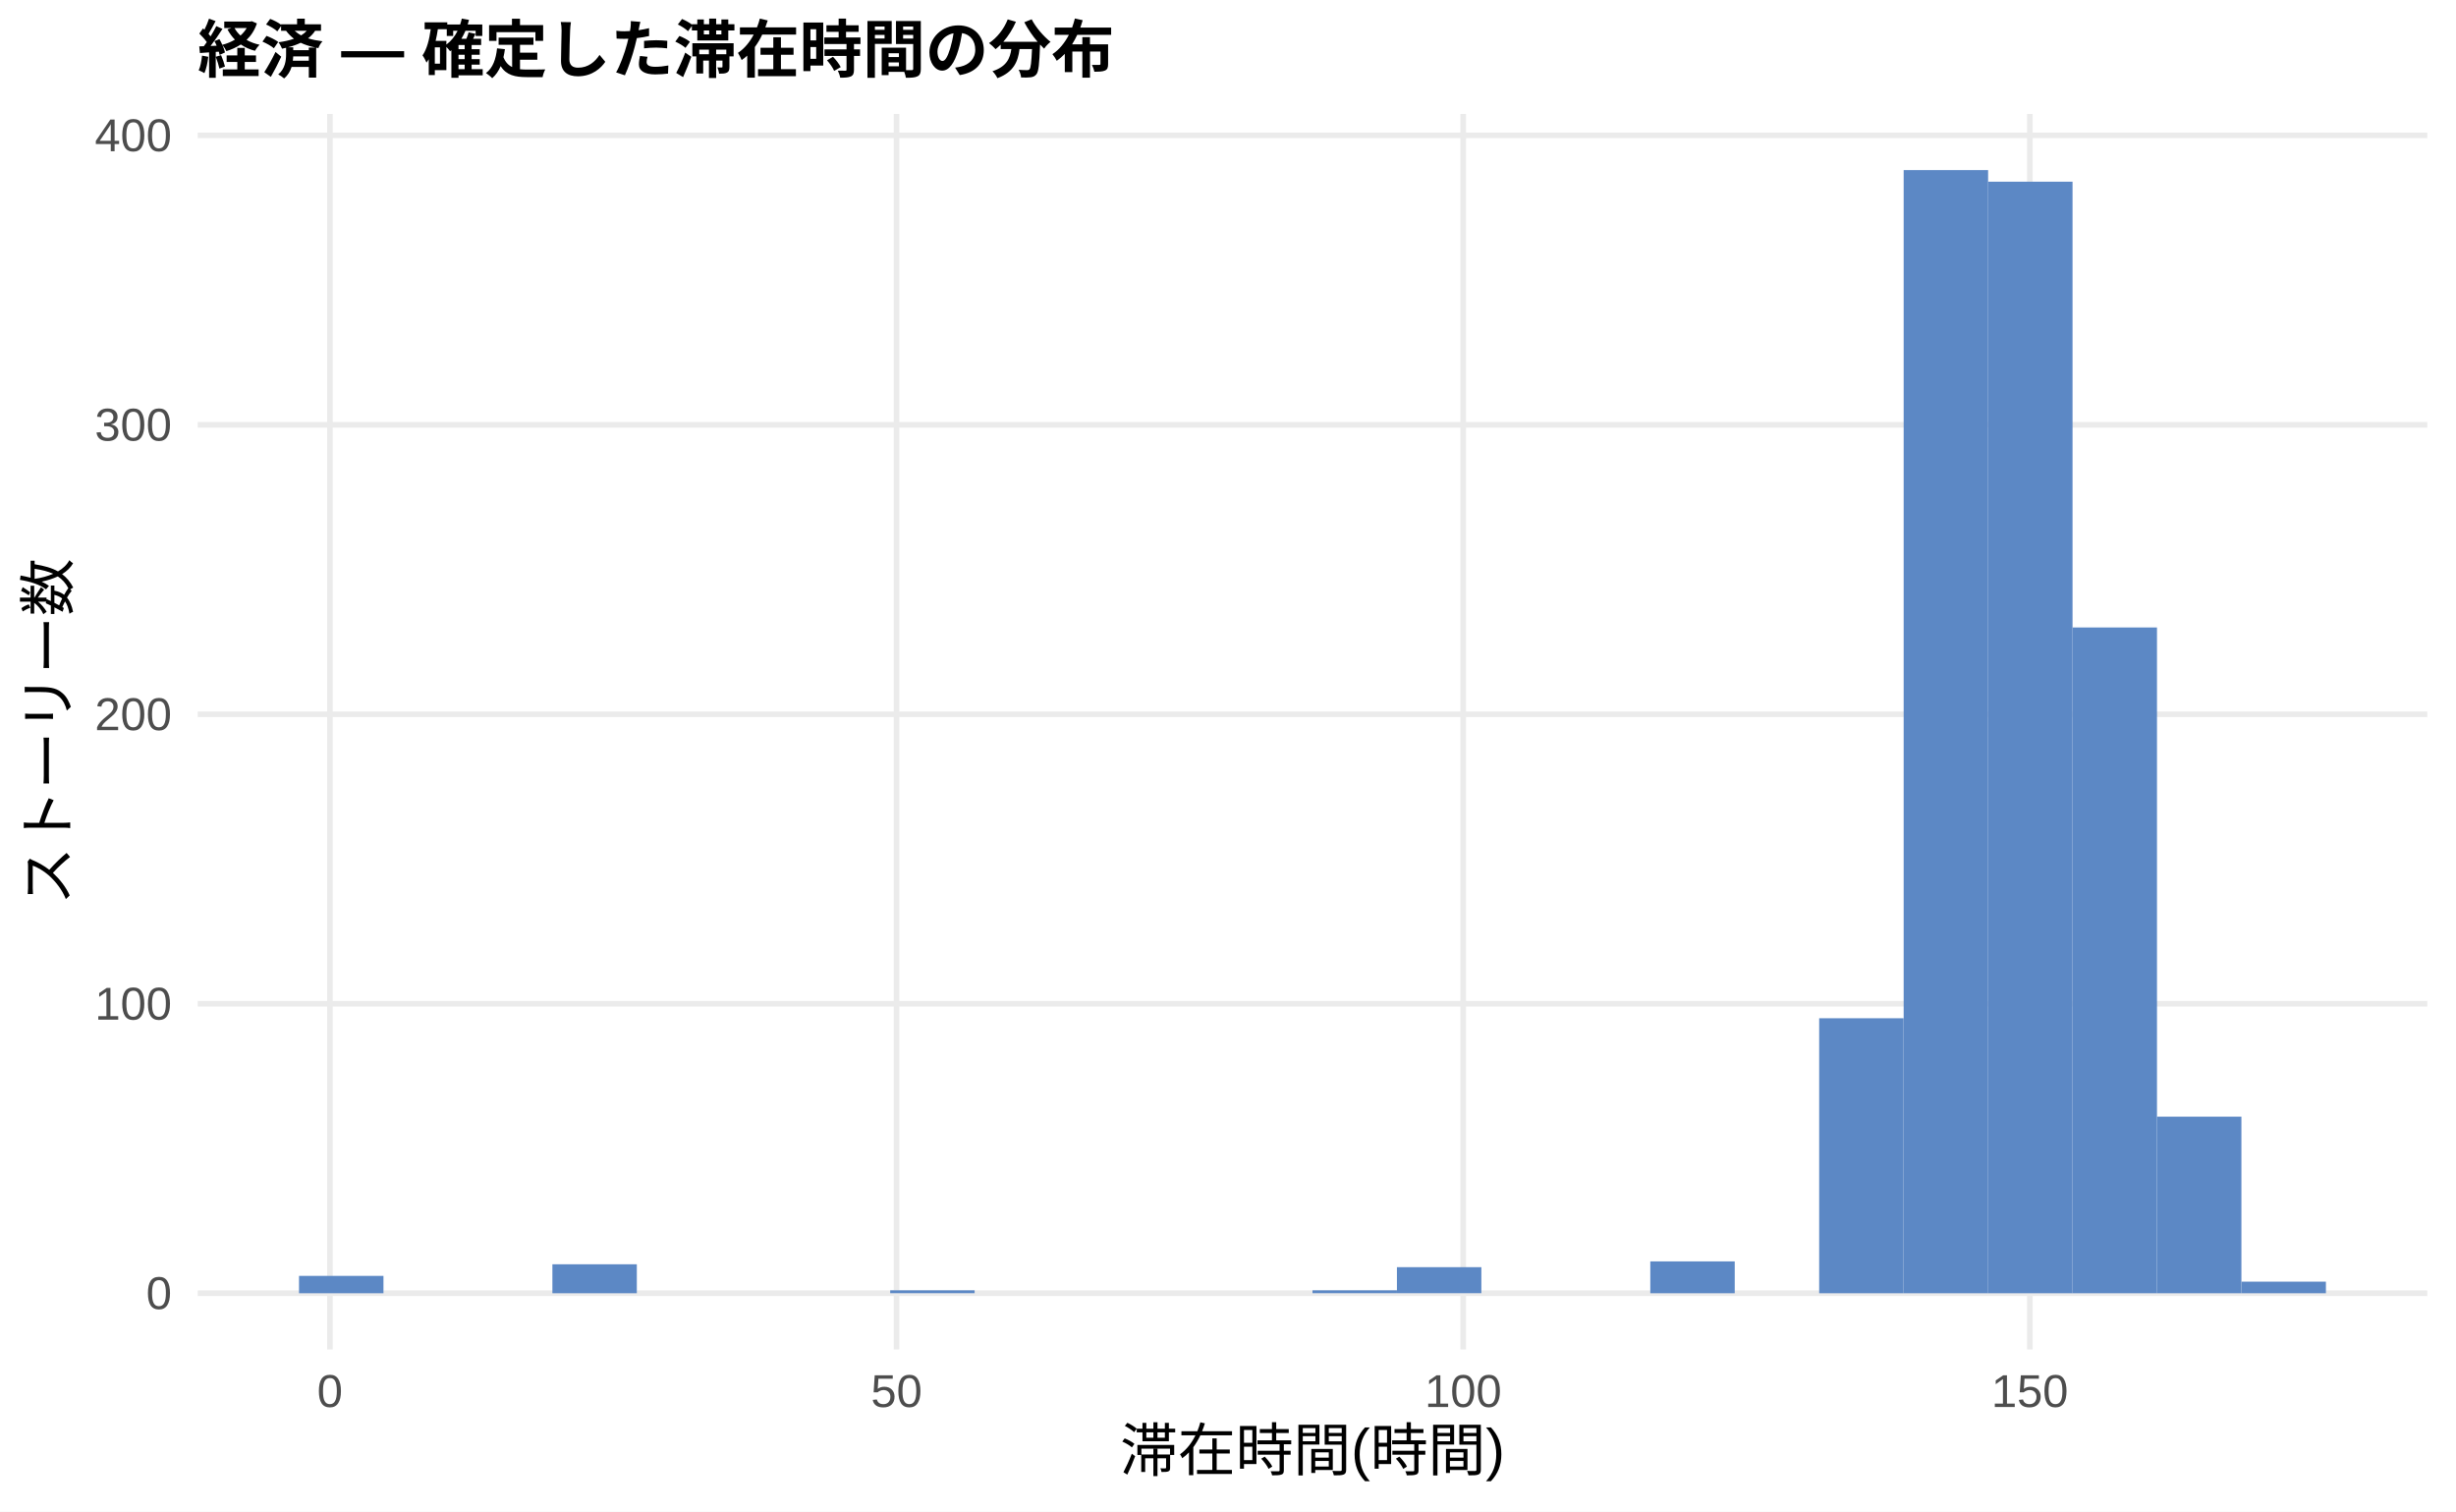
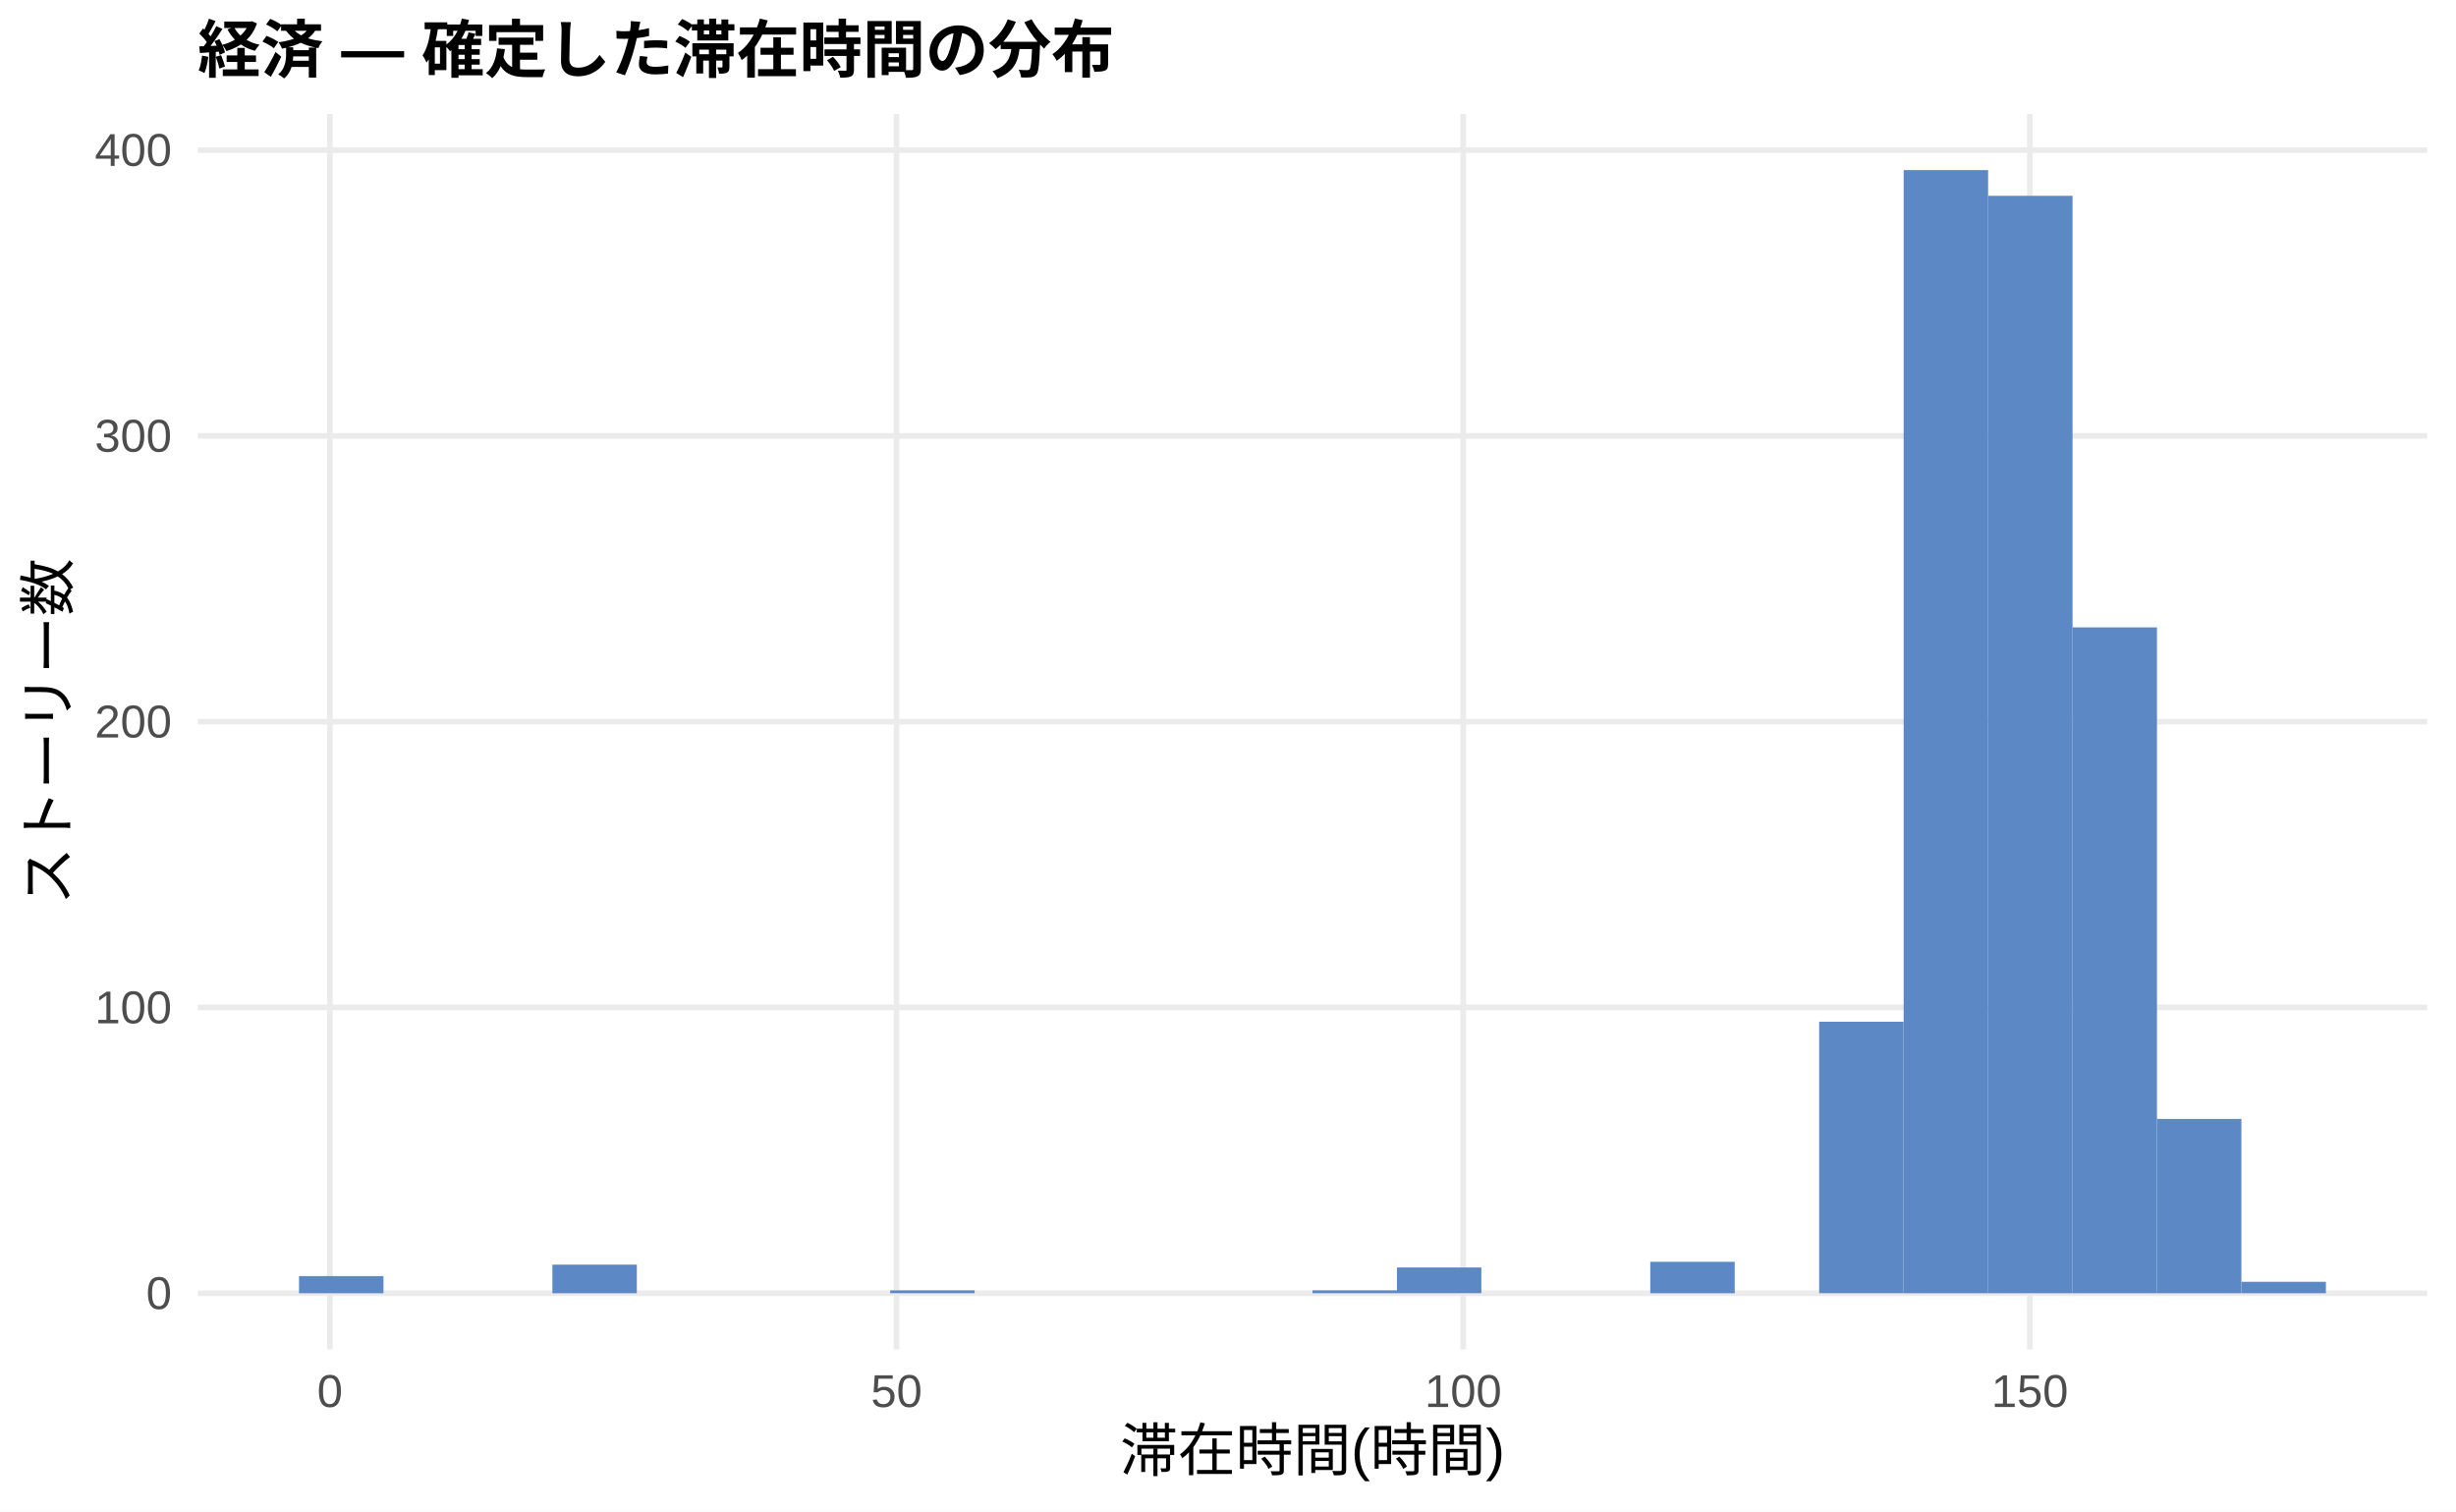
<svg xmlns="http://www.w3.org/2000/svg" width="468.00pt" height="288.00pt" viewBox="0 0 468.00 288.00">
  <g class="svglite">
    <defs>
      <style type="text/css">
    .svglite line, .svglite polyline, .svglite polygon, .svglite path, .svglite rect, .svglite circle {
      fill: none;
      stroke: #000000;
      stroke-linecap: round;
      stroke-linejoin: round;
      stroke-miterlimit: 10.00;
    }
    .svglite text {
      white-space: pre;
    }
    .svglite g.glyphgroup path {
      fill: inherit;
      stroke: none;
    }
  </style>
    </defs>
    <rect width="100%" height="100%" style="stroke: none; fill: #FFFFFF;" />
    <defs>
      <clipPath id="cpMC4wMHw0NjguMDB8MC4wMHwyODguMDA=">
        <rect x="0.00" y="0.00" width="468.00" height="288.00" />
      </clipPath>
    </defs>
    <g clip-path="url(#cpMC4wMHw0NjguMDB8MC4wMHwyODguMDA=)">
      <rect x="0.00" y="0.00" width="468.00" height="288.00" style="stroke-width: 1.07; stroke: none; fill: #FFFFFF;" />
    </g>
    <defs>
      <clipPath id="cpMzcuNjd8NDYyLjUyfDIxLjcxfDI1Ny4xMg==">
        <rect x="37.67" y="21.71" width="424.85" height="235.41" />
      </clipPath>
    </defs>
    <g clip-path="url(#cpMzcuNjd8NDYyLjUyfDIxLjcxfDI1Ny4xMg==)">
      <polyline points="37.67,246.42 462.52,246.42 " style="stroke-width: 1.07; stroke: #EBEBEB; stroke-linecap: butt;" />
-       <polyline points="37.67,191.26 462.52,191.26 " style="stroke-width: 1.07; stroke: #EBEBEB; stroke-linecap: butt;" />
-       <polyline points="37.67,136.10 462.52,136.10 " style="stroke-width: 1.07; stroke: #EBEBEB; stroke-linecap: butt;" />
-       <polyline points="37.67,80.95 462.52,80.95 " style="stroke-width: 1.07; stroke: #EBEBEB; stroke-linecap: butt;" />
-       <polyline points="37.67,25.79 462.52,25.79 " style="stroke-width: 1.07; stroke: #EBEBEB; stroke-linecap: butt;" />
+       <polyline points="37.67,191.96 462.52,191.96 " style="stroke-width: 1.07; stroke: #EBEBEB; stroke-linecap: butt;" />
+       <polyline points="37.67,137.51 462.52,137.51 " style="stroke-width: 1.07; stroke: #EBEBEB; stroke-linecap: butt;" />
+       <polyline points="37.67,83.05 462.52,83.05 " style="stroke-width: 1.07; stroke: #EBEBEB; stroke-linecap: butt;" />
+       <polyline points="37.67,28.60 462.52,28.60 " style="stroke-width: 1.07; stroke: #EBEBEB; stroke-linecap: butt;" />
      <polyline points="62.87,257.12 62.87,21.71 " style="stroke-width: 1.07; stroke: #EBEBEB; stroke-linecap: butt;" />
      <polyline points="170.84,257.12 170.84,21.71 " style="stroke-width: 1.07; stroke: #EBEBEB; stroke-linecap: butt;" />
      <polyline points="278.82,257.12 278.82,21.71 " style="stroke-width: 1.07; stroke: #EBEBEB; stroke-linecap: butt;" />
      <polyline points="386.79,257.12 386.79,21.71 " style="stroke-width: 1.07; stroke: #EBEBEB; stroke-linecap: butt;" />
-       <rect x="56.98" y="243.11" width="16.09" height="3.31" style="stroke-width: 1.07; stroke: none; stroke-linecap: butt; stroke-linejoin: miter; fill: #5C88C5;" />
+       <rect x="56.98" y="243.15" width="16.09" height="3.27" style="stroke-width: 1.07; stroke: none; stroke-linecap: butt; stroke-linejoin: miter; fill: #5C88C5;" />
      <rect x="73.08" y="246.42" width="16.09" height="0.00" style="stroke-width: 1.07; stroke: none; stroke-linecap: butt; stroke-linejoin: miter; fill: #5C88C5;" />
      <rect x="89.17" y="246.42" width="16.09" height="0.00" style="stroke-width: 1.07; stroke: none; stroke-linecap: butt; stroke-linejoin: miter; fill: #5C88C5;" />
-       <rect x="105.26" y="240.90" width="16.09" height="5.52" style="stroke-width: 1.07; stroke: none; stroke-linecap: butt; stroke-linejoin: miter; fill: #5C88C5;" />
+       <rect x="105.26" y="240.97" width="16.09" height="5.45" style="stroke-width: 1.07; stroke: none; stroke-linecap: butt; stroke-linejoin: miter; fill: #5C88C5;" />
      <rect x="121.35" y="246.42" width="16.09" height="0.00" style="stroke-width: 1.07; stroke: none; stroke-linecap: butt; stroke-linejoin: miter; fill: #5C88C5;" />
      <rect x="137.45" y="246.42" width="16.09" height="0.00" style="stroke-width: 1.07; stroke: none; stroke-linecap: butt; stroke-linejoin: miter; fill: #5C88C5;" />
      <rect x="153.54" y="246.42" width="16.09" height="0.00" style="stroke-width: 1.07; stroke: none; stroke-linecap: butt; stroke-linejoin: miter; fill: #5C88C5;" />
-       <rect x="169.63" y="245.86" width="16.09" height="0.55" style="stroke-width: 1.07; stroke: none; stroke-linecap: butt; stroke-linejoin: miter; fill: #5C88C5;" />
+       <rect x="169.63" y="245.87" width="16.09" height="0.54" style="stroke-width: 1.07; stroke: none; stroke-linecap: butt; stroke-linejoin: miter; fill: #5C88C5;" />
      <rect x="185.73" y="246.42" width="16.09" height="0.00" style="stroke-width: 1.07; stroke: none; stroke-linecap: butt; stroke-linejoin: miter; fill: #5C88C5;" />
      <rect x="201.82" y="246.42" width="16.09" height="0.00" style="stroke-width: 1.07; stroke: none; stroke-linecap: butt; stroke-linejoin: miter; fill: #5C88C5;" />
      <rect x="217.91" y="246.42" width="16.09" height="0.00" style="stroke-width: 1.07; stroke: none; stroke-linecap: butt; stroke-linejoin: miter; fill: #5C88C5;" />
      <rect x="234.00" y="246.42" width="16.09" height="0.00" style="stroke-width: 1.07; stroke: none; stroke-linecap: butt; stroke-linejoin: miter; fill: #5C88C5;" />
-       <rect x="250.10" y="245.86" width="16.09" height="0.55" style="stroke-width: 1.07; stroke: none; stroke-linecap: butt; stroke-linejoin: miter; fill: #5C88C5;" />
-       <rect x="266.19" y="241.45" width="16.09" height="4.96" style="stroke-width: 1.07; stroke: none; stroke-linecap: butt; stroke-linejoin: miter; fill: #5C88C5;" />
+       <rect x="250.10" y="245.87" width="16.09" height="0.54" style="stroke-width: 1.07; stroke: none; stroke-linecap: butt; stroke-linejoin: miter; fill: #5C88C5;" />
+       <rect x="266.19" y="241.51" width="16.09" height="4.90" style="stroke-width: 1.07; stroke: none; stroke-linecap: butt; stroke-linejoin: miter; fill: #5C88C5;" />
      <rect x="282.28" y="246.42" width="16.09" height="0.00" style="stroke-width: 1.07; stroke: none; stroke-linecap: butt; stroke-linejoin: miter; fill: #5C88C5;" />
      <rect x="298.37" y="246.42" width="16.09" height="0.00" style="stroke-width: 1.07; stroke: none; stroke-linecap: butt; stroke-linejoin: miter; fill: #5C88C5;" />
-       <rect x="314.47" y="240.35" width="16.09" height="6.07" style="stroke-width: 1.07; stroke: none; stroke-linecap: butt; stroke-linejoin: miter; fill: #5C88C5;" />
+       <rect x="314.47" y="240.43" width="16.09" height="5.99" style="stroke-width: 1.07; stroke: none; stroke-linecap: butt; stroke-linejoin: miter; fill: #5C88C5;" />
      <rect x="330.56" y="246.42" width="16.09" height="0.00" style="stroke-width: 1.07; stroke: none; stroke-linecap: butt; stroke-linejoin: miter; fill: #5C88C5;" />
-       <rect x="346.65" y="194.02" width="16.09" height="52.40" style="stroke-width: 1.07; stroke: none; stroke-linecap: butt; stroke-linejoin: miter; fill: #5C88C5;" />
+       <rect x="346.65" y="194.68" width="16.09" height="51.73" style="stroke-width: 1.07; stroke: none; stroke-linecap: butt; stroke-linejoin: miter; fill: #5C88C5;" />
      <rect x="362.75" y="32.41" width="16.09" height="214.01" style="stroke-width: 1.07; stroke: none; stroke-linecap: butt; stroke-linejoin: miter; fill: #5C88C5;" />
-       <rect x="378.84" y="34.62" width="16.09" height="211.80" style="stroke-width: 1.07; stroke: none; stroke-linecap: butt; stroke-linejoin: miter; fill: #5C88C5;" />
-       <rect x="394.93" y="119.56" width="16.09" height="126.86" style="stroke-width: 1.07; stroke: none; stroke-linecap: butt; stroke-linejoin: miter; fill: #5C88C5;" />
-       <rect x="411.02" y="212.77" width="16.09" height="33.65" style="stroke-width: 1.07; stroke: none; stroke-linecap: butt; stroke-linejoin: miter; fill: #5C88C5;" />
-       <rect x="427.12" y="244.21" width="16.09" height="2.21" style="stroke-width: 1.07; stroke: none; stroke-linecap: butt; stroke-linejoin: miter; fill: #5C88C5;" />
+       <rect x="378.84" y="37.31" width="16.09" height="209.11" style="stroke-width: 1.07; stroke: none; stroke-linecap: butt; stroke-linejoin: miter; fill: #5C88C5;" />
+       <rect x="394.93" y="119.54" width="16.09" height="126.88" style="stroke-width: 1.07; stroke: none; stroke-linecap: butt; stroke-linejoin: miter; fill: #5C88C5;" />
+       <rect x="411.02" y="213.20" width="16.09" height="33.22" style="stroke-width: 1.07; stroke: none; stroke-linecap: butt; stroke-linejoin: miter; fill: #5C88C5;" />
+       <rect x="427.12" y="244.24" width="16.09" height="2.18" style="stroke-width: 1.07; stroke: none; stroke-linecap: butt; stroke-linejoin: miter; fill: #5C88C5;" />
    </g>
    <g clip-path="url(#cpMC4wMHw0NjguMDB8MC4wMHwyODguMDA=)">
      <text x="32.74" y="249.44" text-anchor="end" style="font-size: 8.80px;fill: #4D4D4D; font-family: &quot;Liberation Sans&quot;;" textLength="4.89px" lengthAdjust="spacingAndGlyphs">0</text>
-       <text x="32.74" y="194.29" text-anchor="end" style="font-size: 8.80px;fill: #4D4D4D; font-family: &quot;Liberation Sans&quot;;" textLength="14.67px" lengthAdjust="spacingAndGlyphs">100</text>
-       <text x="32.74" y="139.13" text-anchor="end" style="font-size: 8.80px;fill: #4D4D4D; font-family: &quot;Liberation Sans&quot;;" textLength="14.67px" lengthAdjust="spacingAndGlyphs">200</text>
-       <text x="32.74" y="83.97" text-anchor="end" style="font-size: 8.80px;fill: #4D4D4D; font-family: &quot;Liberation Sans&quot;;" textLength="14.67px" lengthAdjust="spacingAndGlyphs">300</text>
-       <text x="32.74" y="28.82" text-anchor="end" style="font-size: 8.80px;fill: #4D4D4D; font-family: &quot;Liberation Sans&quot;;" textLength="14.67px" lengthAdjust="spacingAndGlyphs">400</text>
+       <text x="32.74" y="194.99" text-anchor="end" style="font-size: 8.80px;fill: #4D4D4D; font-family: &quot;Liberation Sans&quot;;" textLength="14.67px" lengthAdjust="spacingAndGlyphs">100</text>
+       <text x="32.74" y="140.53" text-anchor="end" style="font-size: 8.80px;fill: #4D4D4D; font-family: &quot;Liberation Sans&quot;;" textLength="14.67px" lengthAdjust="spacingAndGlyphs">200</text>
+       <text x="32.74" y="86.08" text-anchor="end" style="font-size: 8.80px;fill: #4D4D4D; font-family: &quot;Liberation Sans&quot;;" textLength="14.67px" lengthAdjust="spacingAndGlyphs">300</text>
+       <text x="32.74" y="31.62" text-anchor="end" style="font-size: 8.80px;fill: #4D4D4D; font-family: &quot;Liberation Sans&quot;;" textLength="14.67px" lengthAdjust="spacingAndGlyphs">400</text>
      <text x="62.87" y="268.10" text-anchor="middle" style="font-size: 8.80px;fill: #4D4D4D; font-family: &quot;Liberation Sans&quot;;" textLength="4.89px" lengthAdjust="spacingAndGlyphs">0</text>
      <text x="170.84" y="268.10" text-anchor="middle" style="font-size: 8.80px;fill: #4D4D4D; font-family: &quot;Liberation Sans&quot;;" textLength="9.78px" lengthAdjust="spacingAndGlyphs">50</text>
      <text x="278.82" y="268.10" text-anchor="middle" style="font-size: 8.80px;fill: #4D4D4D; font-family: &quot;Liberation Sans&quot;;" textLength="14.67px" lengthAdjust="spacingAndGlyphs">100</text>
      <text x="386.79" y="268.10" text-anchor="middle" style="font-size: 8.80px;fill: #4D4D4D; font-family: &quot;Liberation Sans&quot;;" textLength="14.67px" lengthAdjust="spacingAndGlyphs">150</text>
      <text x="250.10" y="280.24" text-anchor="middle" style="font-size: 11.00px; font-family: &quot;Liberation Sans&quot;;" textLength="73.31px" lengthAdjust="spacingAndGlyphs">滞在時間(時間)</text>
      <text transform="translate(13.05,139.41) rotate(-90)" text-anchor="middle" style="font-size: 11.00px; font-family: &quot;Liberation Sans&quot;;" textLength="66.00px" lengthAdjust="spacingAndGlyphs">ストーリー数</text>
      <text x="37.67" y="13.74" style="font-size: 12.00px; font-weight: bold; font-family: &quot;Liberation Sans&quot;;" textLength="174.66px" lengthAdjust="spacingAndGlyphs">経済 — 確定した滞在時間の分布</text>
    </g>
  </g>
</svg>
